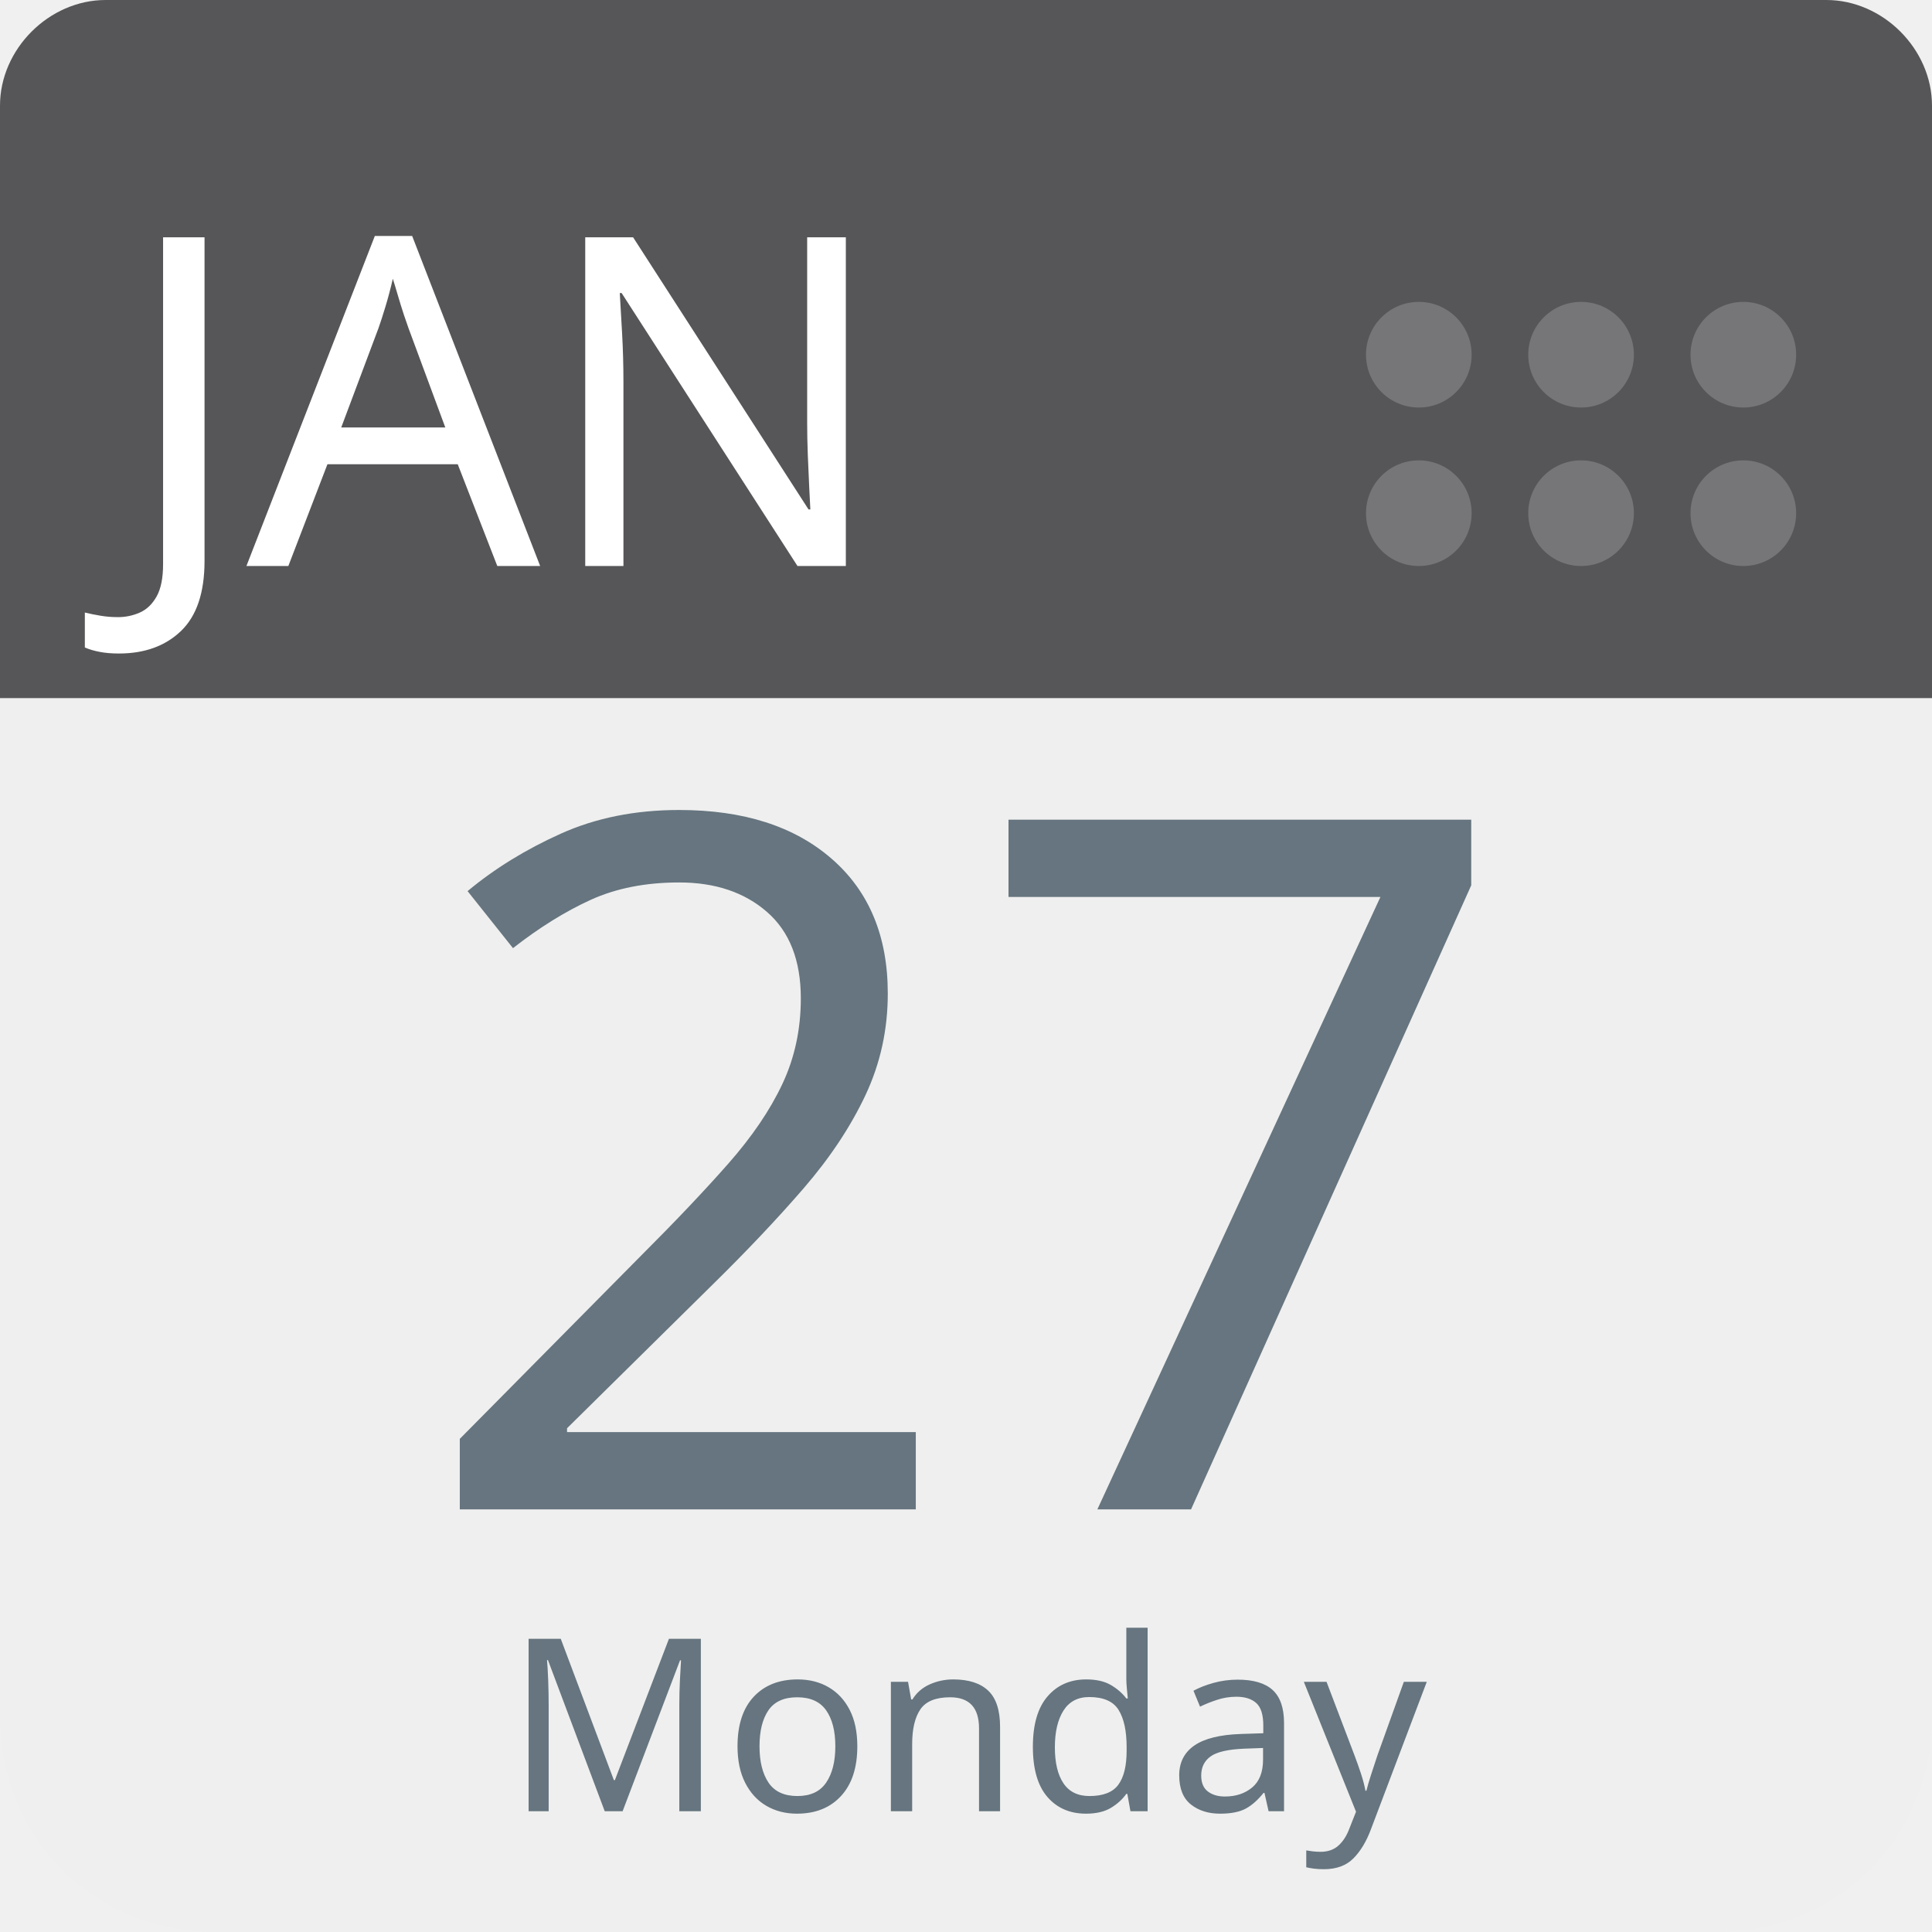
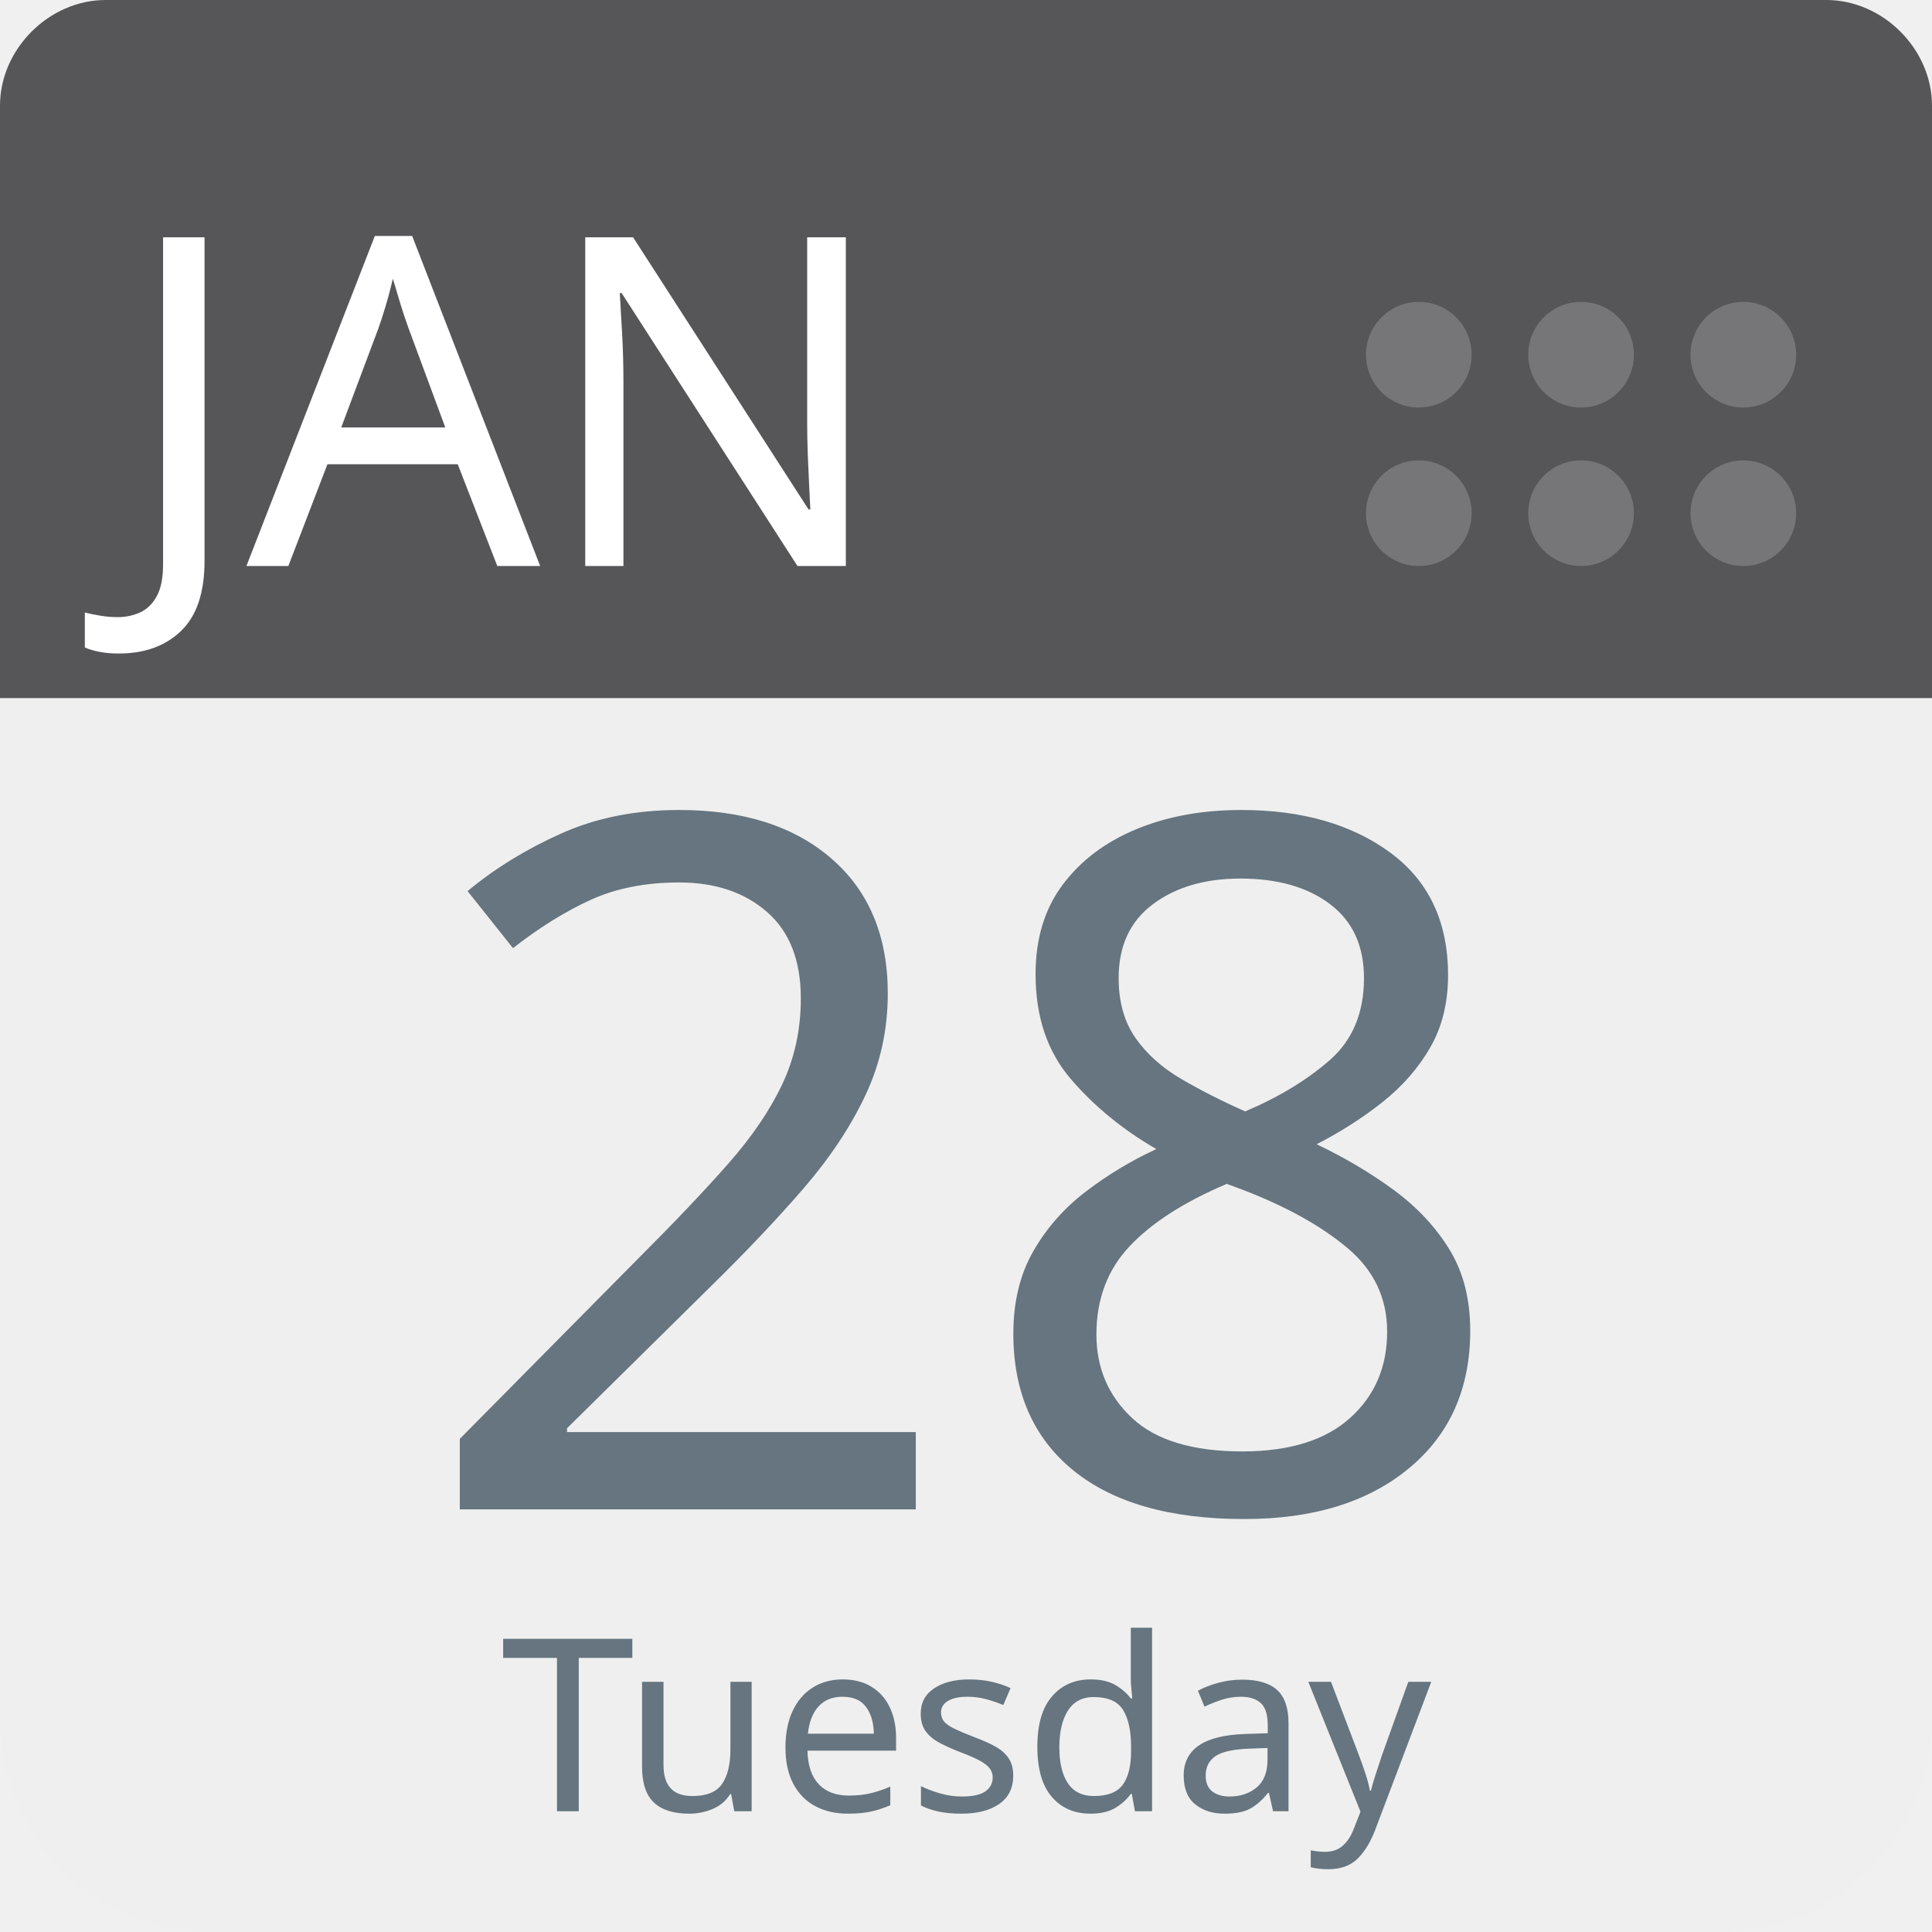
<svg xmlns="http://www.w3.org/2000/svg" aria-label="Calendar" role="img" viewBox="0 0 512 512" width="100%" height="100%" style="cursor: default">
      null
      <path d="m512,455c0,32 -25,57 -57,57l-398,0c-32,0 -57,-25 -57,-57l0,-327c0,-31 25,-57 57,-57l398,0c32,0 57,26 57,57l0,327z" fill="#efefef" />
  <path d="m484,0l-47,0l-409,0c-15,0 -28,13 -28,28l0,157l512,0l0,-157c0,-15 -13,-28 -28,-28z" fill="#565557" />
  <g fill="#767577">
    <circle cx="462" cy="136" r="14" />
    <circle cx="462" cy="94" r="14" />
    <circle cx="419" cy="136" r="14" />
    <circle cx="419" cy="94" r="14" />
    <circle cx="376" cy="136" r="14" />
    <circle cx="376" cy="94" r="14" />
  </g>
  <text id="month" x="32" y="150" fill="#fff" font-family="-apple-system, BlinkMacSystemFont, 'Noto Sans', 'Noto Sans CJK SC', 'Microsoft YaHei', sans-serif, 'Segoe UI', Roboto, 'Helvetica Neue', Arial" font-size="122px" style="text-anchor: left">JAN</text>
-   <text id="day" x="256" y="400" fill="#66757f" font-family="-apple-system, BlinkMacSystemFont, 'Noto Sans', 'Noto Sans CJK SC', 'Microsoft YaHei', sans-serif, 'Segoe UI', Roboto, 'Helvetica Neue', Arial" font-size="256px" style="text-anchor: middle">27</text>
-   <text id="weekday" x="256" y="480" fill="#66757f" font-family="-apple-system, BlinkMacSystemFont, 'Noto Sans', 'Noto Sans CJK SC', 'Microsoft YaHei', sans-serif, 'Segoe UI', Roboto, 'Helvetica Neue', Arial" font-size="64px" style="text-anchor: middle">Monday</text>
+   <text id="day" x="256" y="400" fill="#66757f" font-family="-apple-system, BlinkMacSystemFont, 'Noto Sans', 'Noto Sans CJK SC', 'Microsoft YaHei', sans-serif, 'Segoe UI', Roboto, 'Helvetica Neue', Arial" font-size="256px" style="text-anchor: middle">28</text>
+   <text id="weekday" x="256" y="480" fill="#66757f" font-family="-apple-system, BlinkMacSystemFont, 'Noto Sans', 'Noto Sans CJK SC', 'Microsoft YaHei', sans-serif, 'Segoe UI', Roboto, 'Helvetica Neue', Arial" font-size="64px" style="text-anchor: middle">Tuesday</text>
      null
    </svg>
